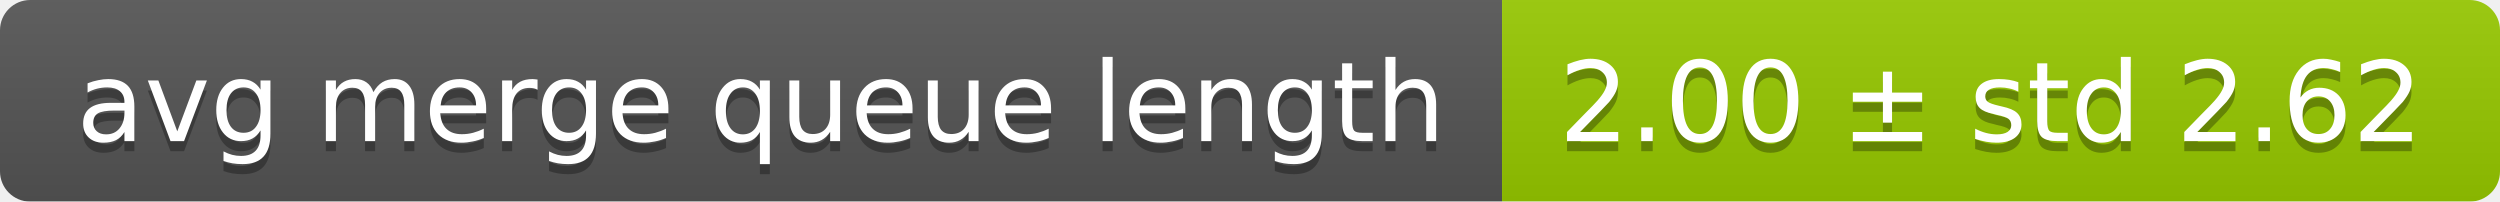
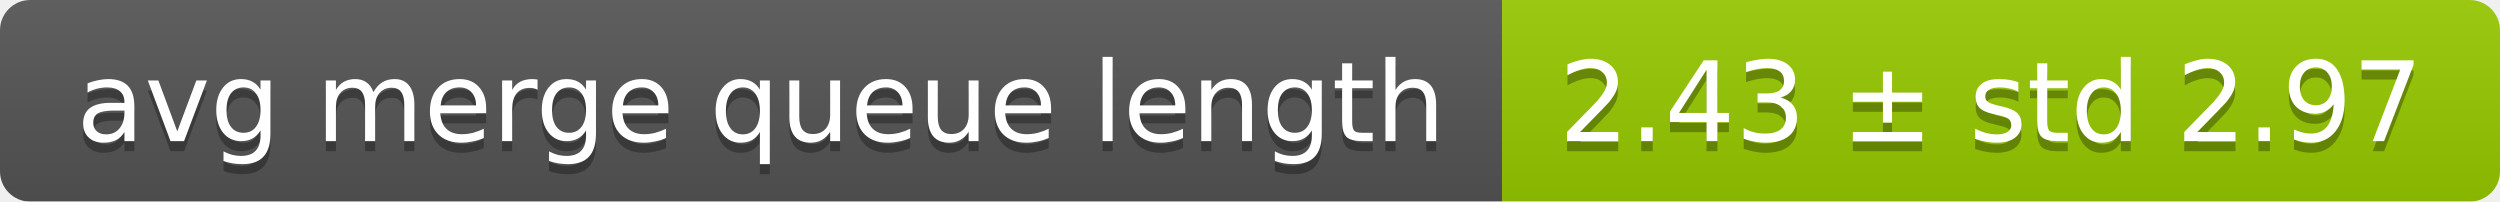
<svg xmlns="http://www.w3.org/2000/svg" width="248" height="20">
  <linearGradient id="smooth" x2="0" y2="100%">
    <stop offset="0" stop-color="#bbb" stop-opacity=".1" />
    <stop offset="1" stop-opacity=".1" />
  </linearGradient>
  <mask id="round">
    <rect width="248" height="20" rx="3" fill="#fff" />
  </mask>
  <g mask="url(#round)">
    <rect width="149" height="20" fill="#555" />
    <rect x="149" width="99" height="20" fill="#97ca00" />
    <rect width="248" height="20" fill="url(#smooth)" />
  </g>
  <g fill="#fff" text-anchor="middle" font-family="DejaVu Sans,Verdana,Geneva,sans-serif" font-size="11">
    <text x="75.5" y="15" fill="#010101" fill-opacity=".3">avg merge queue length</text>
    <text x="75.5" y="14">avg merge queue length</text>
-     <text x="197.5" y="15" fill="#010101" fill-opacity=".3">2.00 ± std 2.62</text>
-     <text x="197.5" y="14">2.00 ± std 2.62</text>
+     <text x="197.5" y="15" fill="#010101" fill-opacity=".3">2.43 ± std 2.97</text>
+     <text x="197.5" y="14">2.43 ± std 2.97</text>
  </g>
</svg>
